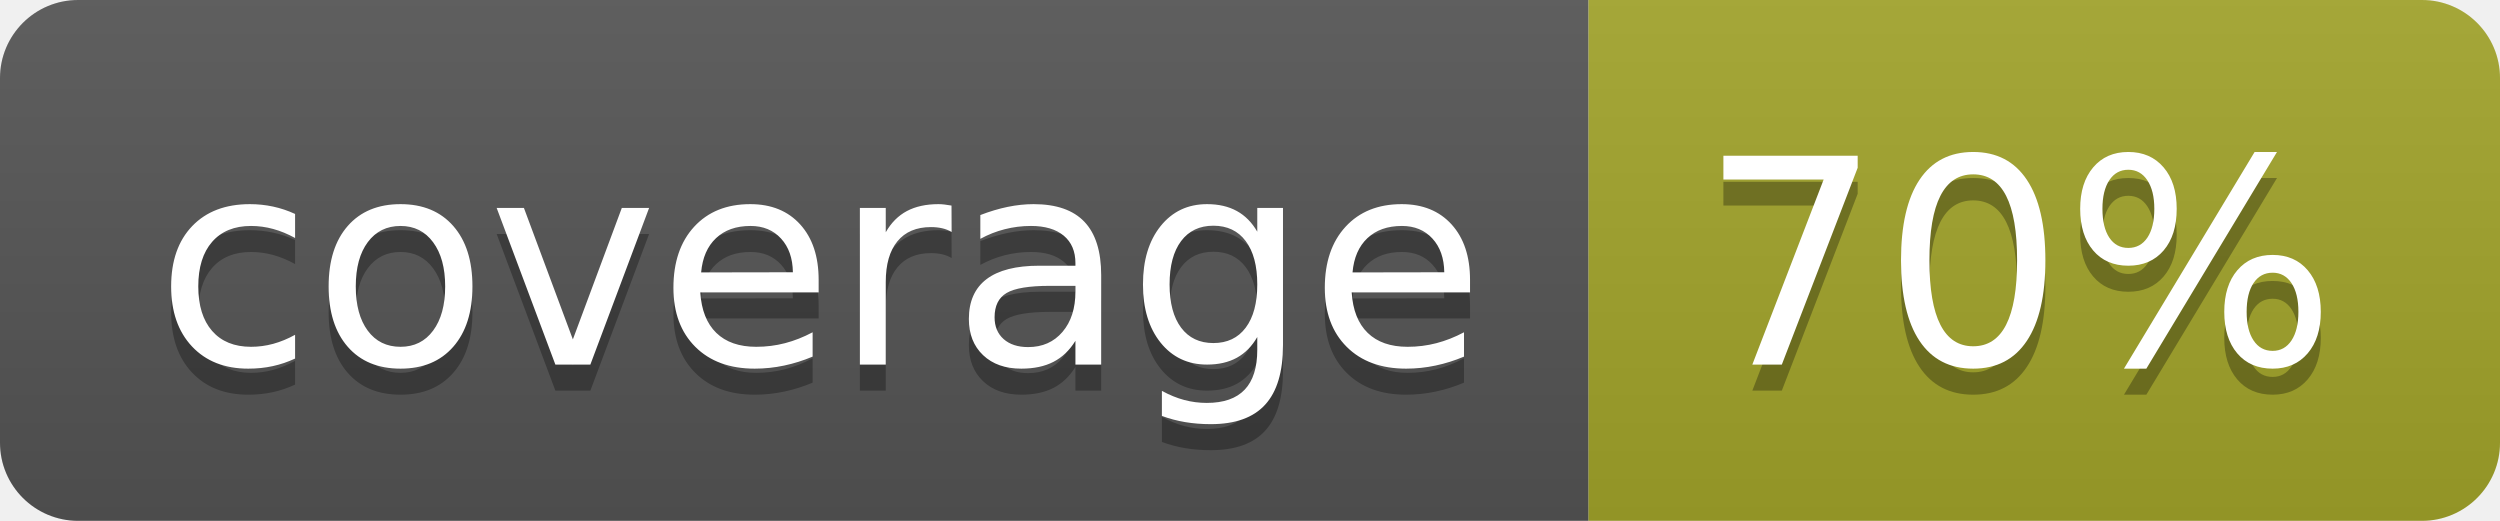
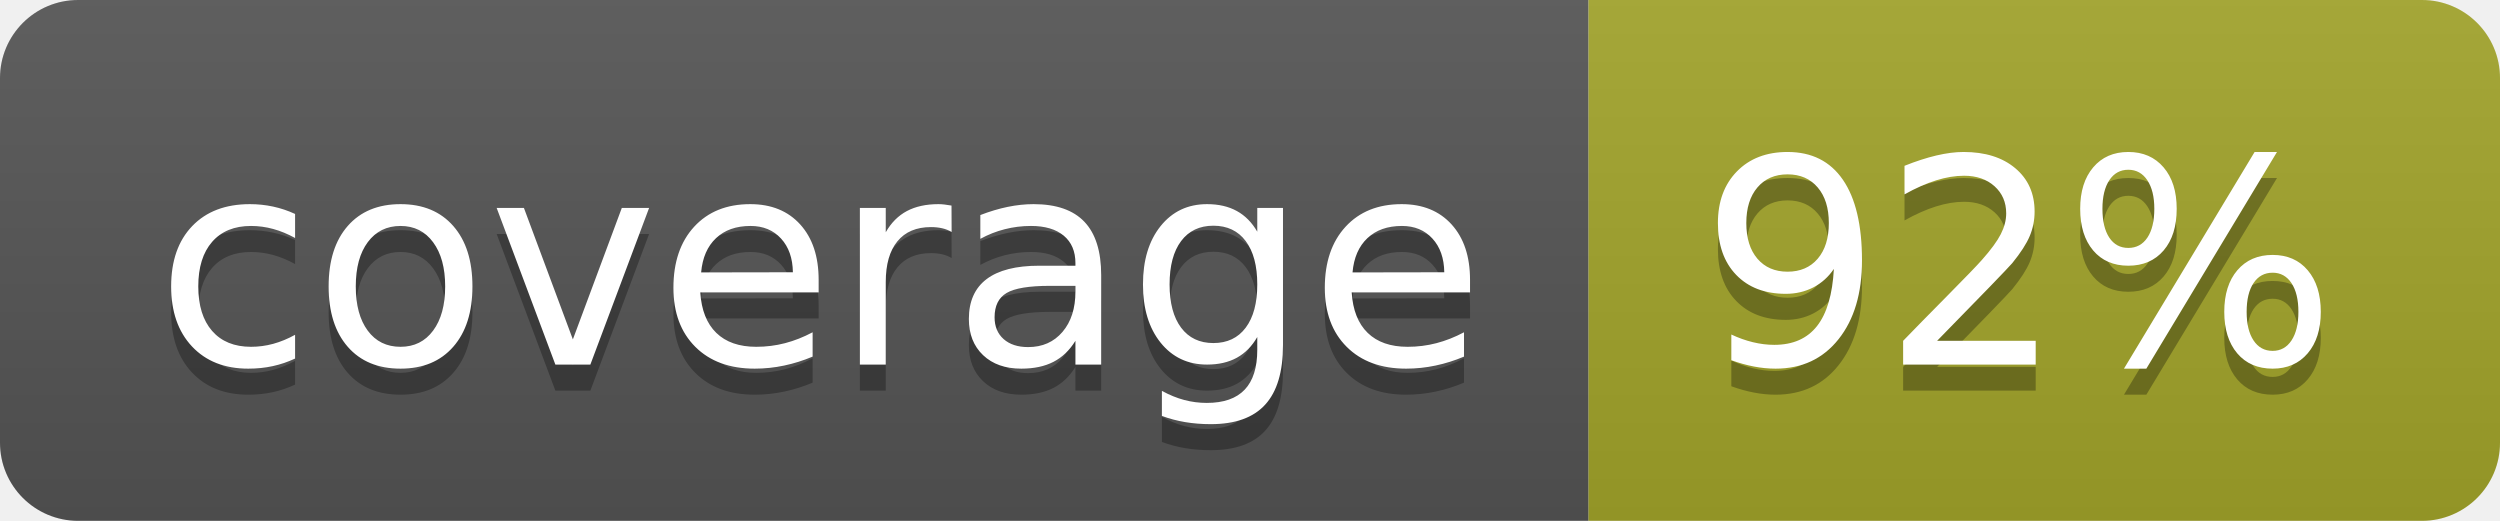
<svg xmlns="http://www.w3.org/2000/svg" width="96" height="20">
  <linearGradient id="b" x2="0" y2="100%">
    <stop offset="0" stop-color="#bbb" stop-opacity=".1" />
    <stop offset="1" stop-opacity=".1" />
  </linearGradient>
  <clipPath id="a">
    <rect width="96" height="20" rx="3" fill="#fff" />
  </clipPath>
  <g clip-path="url(#a)">
    <path fill="#555" d="M0 0h61v20H0z" />
    <path fill="#A3A52A" d="M61 0h35v20H61z" />
    <path fill="url(#b)" d="M0 0h96v20H0z" />
  </g>
  <g fill="#fff" text-anchor="middle" font-family="DejaVu Sans,Verdana,Geneva,sans-serif" font-size="110">
    <text x="315" y="150" fill="#010101" fill-opacity=".3" transform="scale(.1)" textLength="510">coverage</text>
    <text x="315" y="140" transform="scale(.1)" textLength="510">coverage</text>
-     <text x="775" y="150" fill="#010101" fill-opacity=".3" transform="scale(.1)" textLength="250">70%</text>
-     <text x="775" y="140" transform="scale(.1)" textLength="250">70%</text>
+     <text x="775" y="150" fill="#010101" fill-opacity=".3" transform="scale(.1)" textLength="250">92%</text>
+     <text x="775" y="140" transform="scale(.1)" textLength="250">92%</text>
  </g>
</svg>
